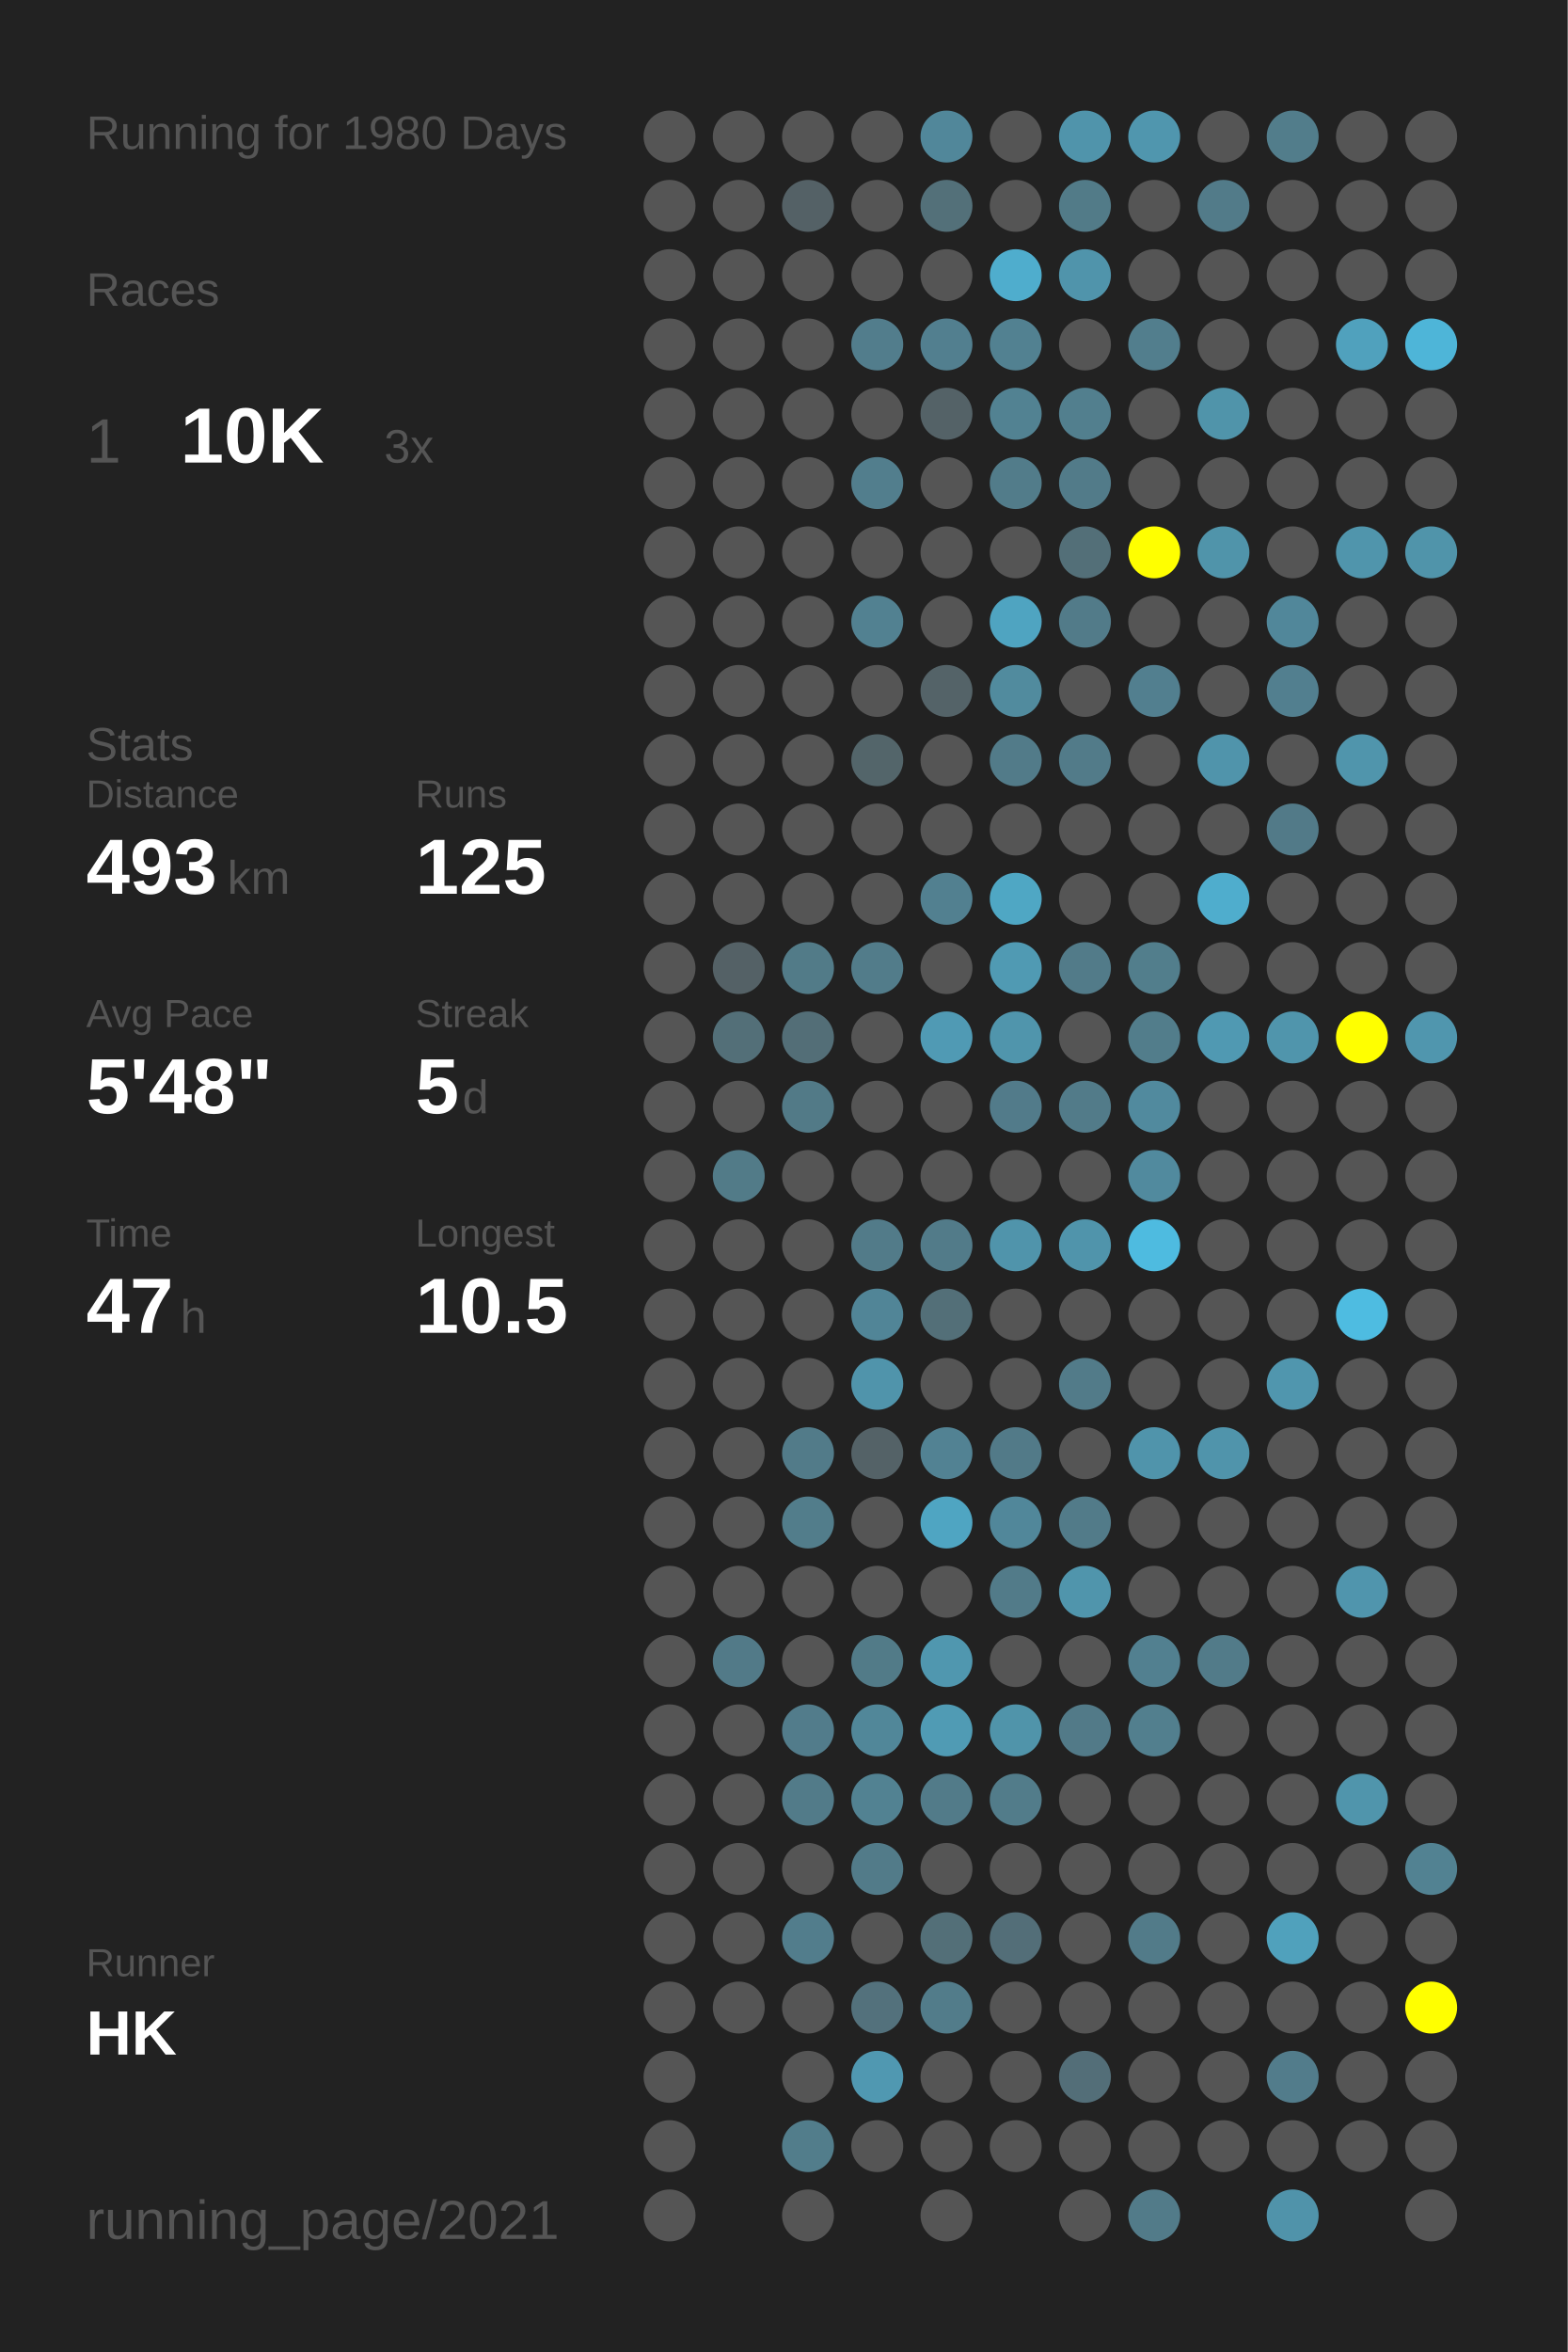
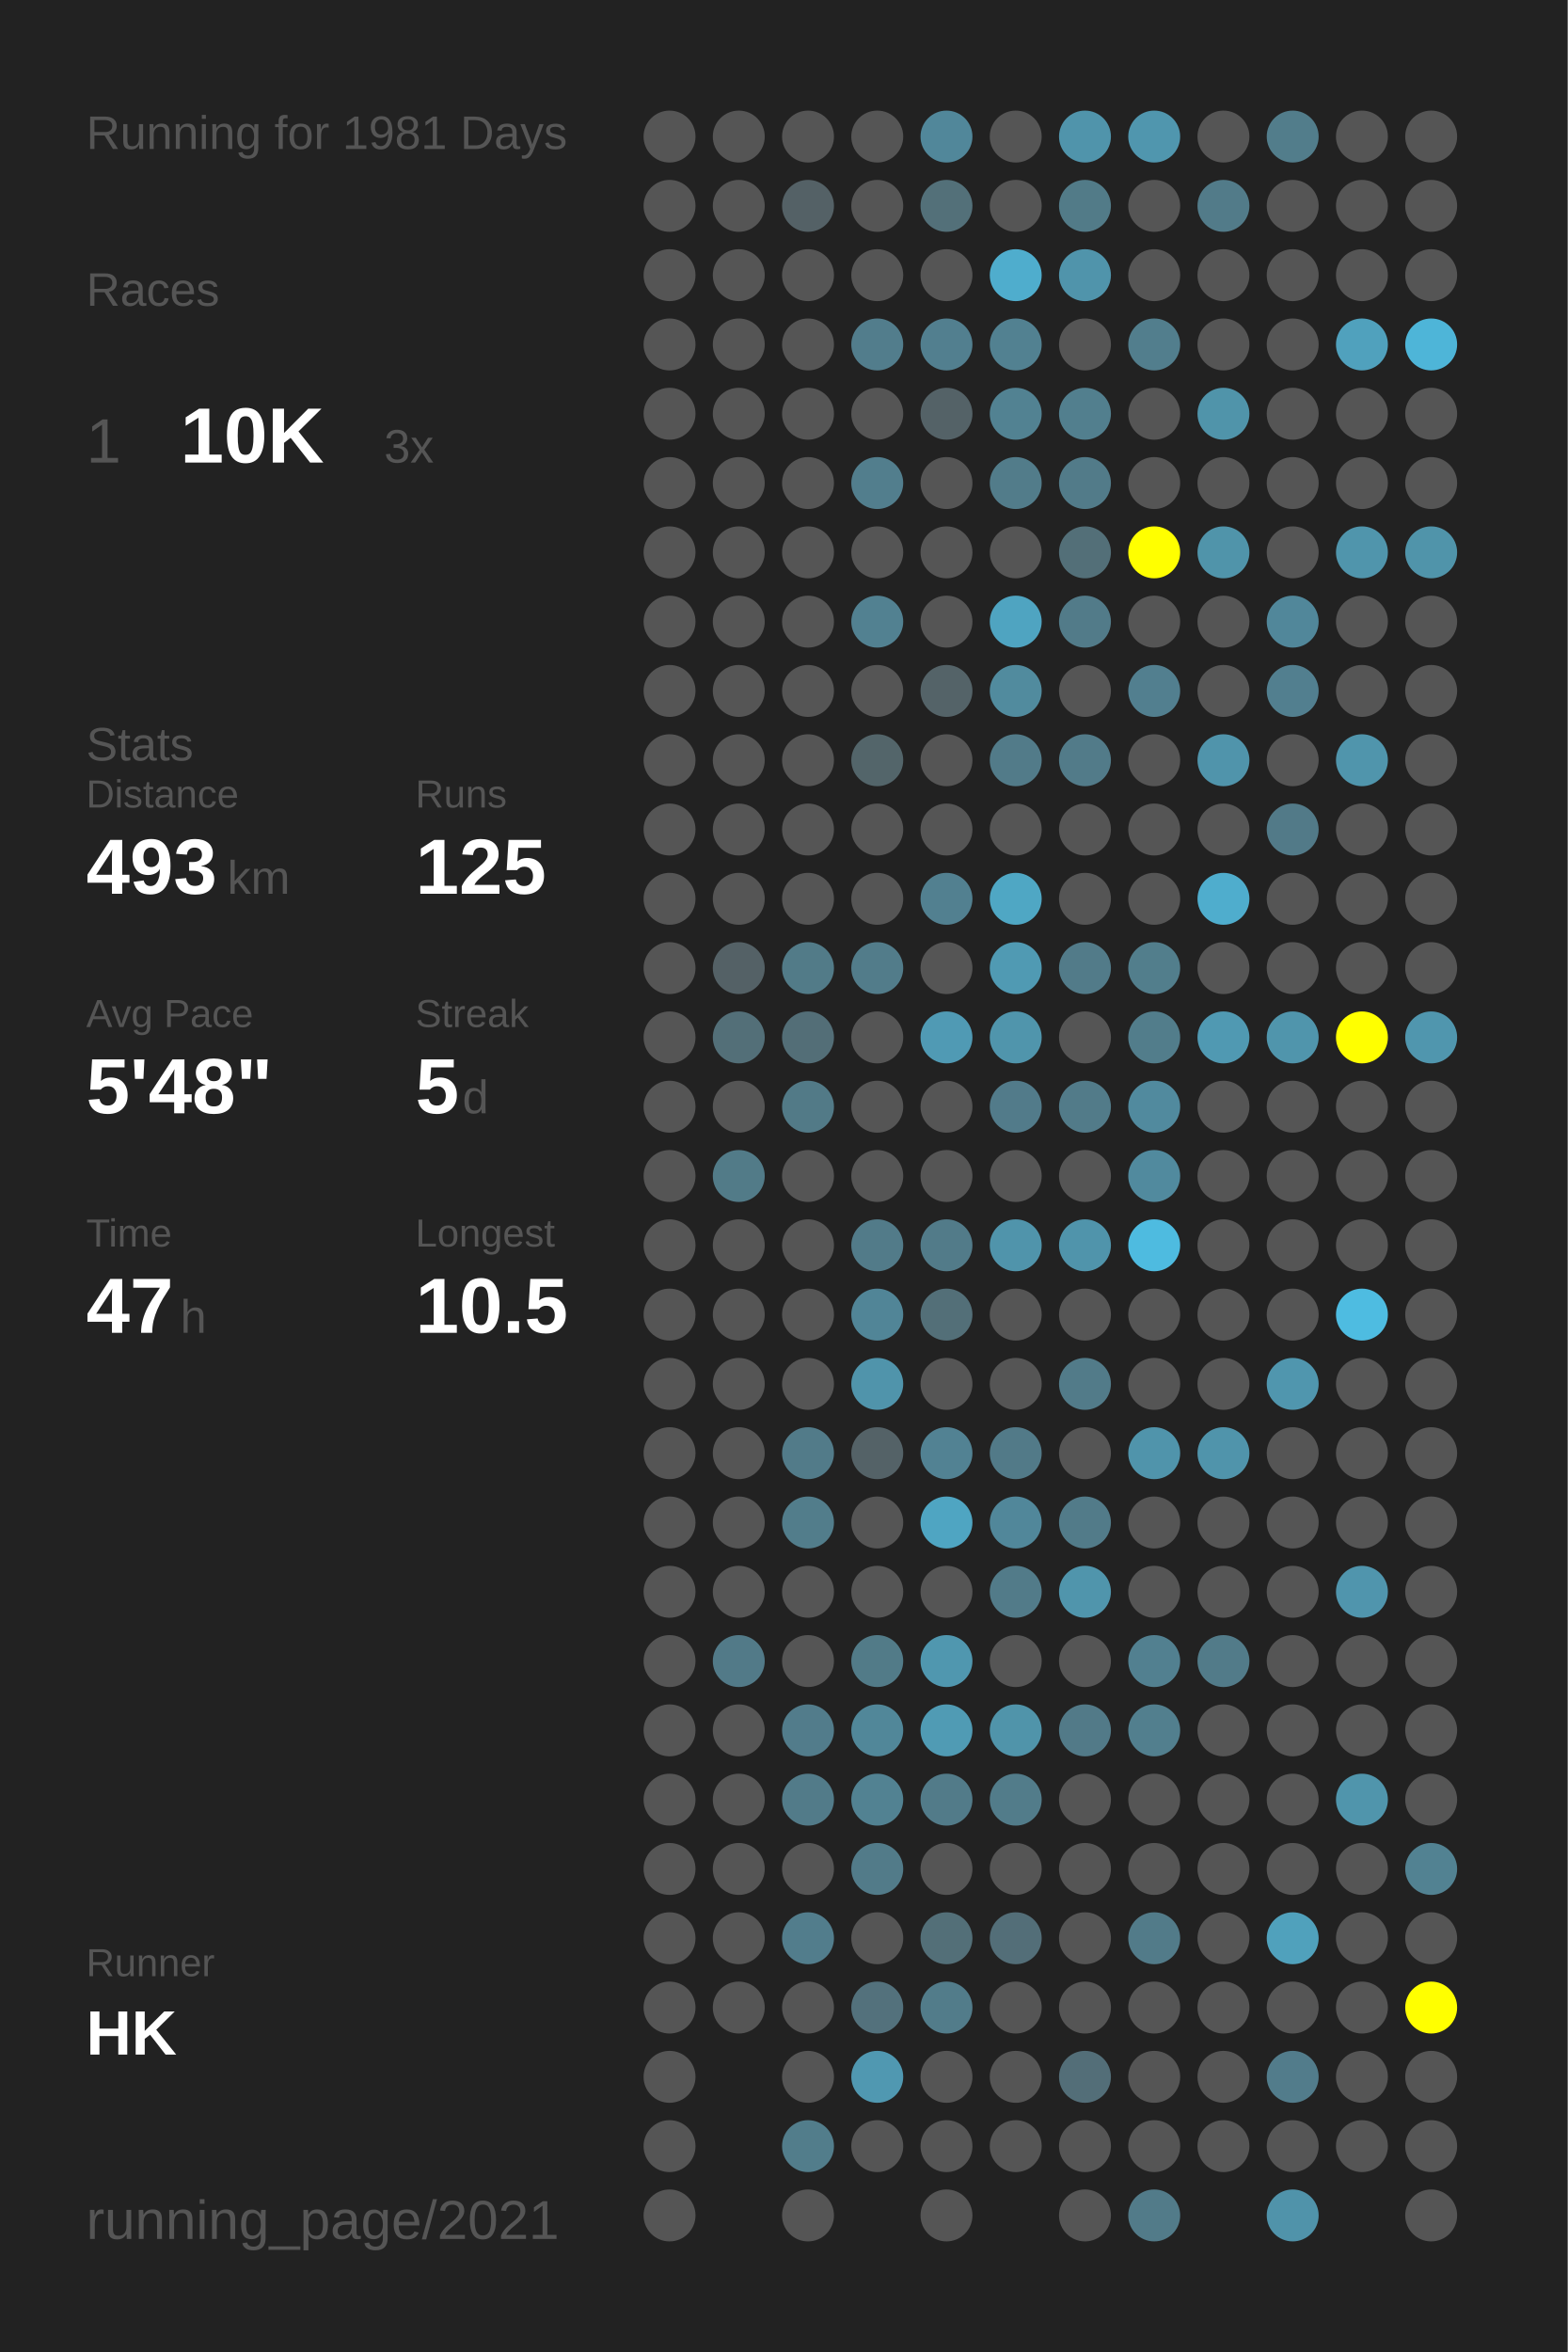
<svg xmlns="http://www.w3.org/2000/svg" baseProfile="full" height="300mm" version="1.1" viewBox="0,0,200,300" width="200mm">
  <defs />
  <rect fill="#222222" height="300" width="200" x="0" y="0" />
-   <text fill="#555555" style="font-size:6px; font-family:Arial;" x="11" y="19">Running for 1980 Days</text>
+   <text fill="#555555" style="font-size:6px; font-family:Arial;" x="11" y="19">Running for 1981 Days</text>
  <text fill="#555555" style="font-size:6px; font-family:Arial;" x="11" y="39">Races</text>
  <text fill="#555555" style="font-size:8px; font-family:Arial;" x="11" y="59">1</text>
  <text fill="#FFFFFF" style="font-size:10px; font-family:Arial; font-weight:bold;" x="23" y="59">10K</text>
  <text fill="#555555" style="font-size:6px; font-family:Arial;" x="49" y="59">3x</text>
  <text fill="#555555" style="font-size:6px; font-family:Arial;" x="11" y="97">Stats</text>
  <text fill="#555555" style="font-size:5px; font-family:Arial;" x="11" y="103">Distance</text>
  <text fill="#FFFFFF" style="font-size:10px; font-family:Arial; font-weight:bold;" x="11" y="114">493</text>
  <text fill="#555555" style="font-size:6px; font-family:Arial;" x="29" y="114">km</text>
  <text fill="#555555" style="font-size:5px; font-family:Arial;" x="53" y="103">Runs</text>
  <text fill="#FFFFFF" style="font-size:10px; font-family:Arial; font-weight:bold;" x="53" y="114">125</text>
  <text fill="#555555" style="font-size:5px; font-family:Arial;" x="11" y="131">Avg Pace</text>
  <text fill="#FFFFFF" style="font-size:10px; font-family:Arial; font-weight:bold;" x="11" y="142">5'48"</text>
  <text fill="#555555" style="font-size:5px; font-family:Arial;" x="53" y="131">Streak</text>
  <text fill="#FFFFFF" style="font-size:10px; font-family:Arial; font-weight:bold;" x="53" y="142">5</text>
  <text fill="#555555" style="font-size:6px; font-family:Arial;" x="59" y="142">d</text>
  <text fill="#555555" style="font-size:5px; font-family:Arial;" x="11" y="159">Time</text>
  <text fill="#FFFFFF" style="font-size:10px; font-family:Arial; font-weight:bold;" x="11" y="170">47</text>
  <text fill="#555555" style="font-size:6px; font-family:Arial;" x="23" y="170">h</text>
  <text fill="#555555" style="font-size:5px; font-family:Arial;" x="53" y="159">Longest</text>
  <text fill="#FFFFFF" style="font-size:10px; font-family:Arial; font-weight:bold;" x="53" y="170">10.5</text>
  <text fill="#555555" style="font-size:5px; font-family:Arial;" x="11" y="252.065">Runner</text>
  <text fill="#FFFFFF" style="font-size:8px; font-family:Arial; font-weight:bold;" x="11" y="262.065">HK</text>
  <text fill="#555555" style="font-size:7px; font-family:Arial;" x="11" y="285.581">running_page/2021</text>
  <circle cx="85.417" cy="17.419" fill="#555555" r="3.312" />
  <circle cx="85.417" cy="26.258" fill="#555555" r="3.312" />
  <circle cx="85.417" cy="35.097" fill="#555555" r="3.312" />
  <circle cx="85.417" cy="43.935" fill="#555555" r="3.312" />
  <circle cx="85.417" cy="52.774" fill="#555555" r="3.312" />
  <circle cx="85.417" cy="61.613" fill="#555555" r="3.312" />
  <circle cx="85.417" cy="70.452" fill="#555555" r="3.312" />
  <circle cx="85.417" cy="79.29" fill="#555555" r="3.312" />
  <circle cx="85.417" cy="88.129" fill="#555555" r="3.312" />
  <circle cx="85.417" cy="96.968" fill="#555555" r="3.312" />
  <circle cx="85.417" cy="105.806" fill="#555555" r="3.312" />
  <circle cx="85.417" cy="114.645" fill="#555555" r="3.312" />
  <circle cx="85.417" cy="123.484" fill="#555555" r="3.312" />
  <circle cx="85.417" cy="132.323" fill="#555555" r="3.312" />
  <circle cx="85.417" cy="141.161" fill="#555555" r="3.312" />
  <circle cx="85.417" cy="150" fill="#555555" r="3.312" />
  <circle cx="85.417" cy="158.839" fill="#555555" r="3.312" />
  <circle cx="85.417" cy="167.677" fill="#555555" r="3.312" />
  <circle cx="85.417" cy="176.516" fill="#555555" r="3.312" />
  <circle cx="85.417" cy="185.355" fill="#555555" r="3.312" />
  <circle cx="85.417" cy="194.194" fill="#555555" r="3.312" />
  <circle cx="85.417" cy="203.032" fill="#555555" r="3.312" />
  <circle cx="85.417" cy="211.871" fill="#555555" r="3.312" />
  <circle cx="85.417" cy="220.71" fill="#555555" r="3.312" />
  <circle cx="85.417" cy="229.548" fill="#555555" r="3.312" />
  <circle cx="85.417" cy="238.387" fill="#555555" r="3.312" />
  <circle cx="85.417" cy="247.226" fill="#555555" r="3.312" />
  <circle cx="85.417" cy="256.065" fill="#555555" r="3.312" />
  <circle cx="85.417" cy="264.903" fill="#555555" r="3.312" />
  <circle cx="85.417" cy="273.742" fill="#555555" r="3.312" />
  <circle cx="85.417" cy="282.581" fill="#555555" r="3.312" />
  <circle cx="94.25" cy="17.419" fill="#555555" r="3.312" />
  <circle cx="94.25" cy="26.258" fill="#555555" r="3.312" />
  <circle cx="94.25" cy="35.097" fill="#555555" r="3.312" />
  <circle cx="94.25" cy="43.935" fill="#555555" r="3.312" />
  <circle cx="94.25" cy="52.774" fill="#555555" r="3.312" />
  <circle cx="94.25" cy="61.613" fill="#555555" r="3.312" />
  <circle cx="94.25" cy="70.452" fill="#555555" r="3.312" />
  <circle cx="94.25" cy="79.29" fill="#555555" r="3.312" />
  <circle cx="94.25" cy="88.129" fill="#555555" r="3.312" />
  <circle cx="94.25" cy="96.968" fill="#555555" r="3.312" />
  <circle cx="94.25" cy="105.806" fill="#555555" r="3.312" />
  <circle cx="94.25" cy="114.645" fill="#555555" r="3.312" />
  <circle cx="94.25" cy="123.484" fill="#546166" r="3.312" />
  <circle cx="94.25" cy="132.323" fill="#536f78" r="3.312" />
  <circle cx="94.25" cy="141.161" fill="#555555" r="3.312" />
  <circle cx="94.25" cy="150" fill="#527b88" r="3.312" />
  <circle cx="94.25" cy="158.839" fill="#555555" r="3.312" />
  <circle cx="94.25" cy="167.677" fill="#555555" r="3.312" />
  <circle cx="94.25" cy="176.516" fill="#555555" r="3.312" />
  <circle cx="94.25" cy="185.355" fill="#555555" r="3.312" />
  <circle cx="94.25" cy="194.194" fill="#555555" r="3.312" />
  <circle cx="94.25" cy="203.032" fill="#555555" r="3.312" />
  <circle cx="94.25" cy="211.871" fill="#527a88" r="3.312" />
  <circle cx="94.25" cy="220.71" fill="#555555" r="3.312" />
  <circle cx="94.25" cy="229.548" fill="#555555" r="3.312" />
  <circle cx="94.25" cy="238.387" fill="#555555" r="3.312" />
  <circle cx="94.25" cy="247.226" fill="#555555" r="3.312" />
  <circle cx="94.25" cy="256.065" fill="#555555" r="3.312" />
  <circle cx="103.083" cy="17.419" fill="#555555" r="3.312" />
  <circle cx="103.083" cy="26.258" fill="#546166" r="3.312" />
  <circle cx="103.083" cy="35.097" fill="#555555" r="3.312" />
  <circle cx="103.083" cy="43.935" fill="#555555" r="3.312" />
  <circle cx="103.083" cy="52.774" fill="#555555" r="3.312" />
  <circle cx="103.083" cy="61.613" fill="#555555" r="3.312" />
  <circle cx="103.083" cy="70.452" fill="#555555" r="3.312" />
  <circle cx="103.083" cy="79.29" fill="#555555" r="3.312" />
  <circle cx="103.083" cy="88.129" fill="#555555" r="3.312" />
  <circle cx="103.083" cy="96.968" fill="#555555" r="3.312" />
  <circle cx="103.083" cy="105.806" fill="#555555" r="3.312" />
  <circle cx="103.083" cy="114.645" fill="#555555" r="3.312" />
  <circle cx="103.083" cy="123.484" fill="#527b88" r="3.312" />
  <circle cx="103.083" cy="132.323" fill="#536e77" r="3.312" />
  <circle cx="103.083" cy="141.161" fill="#527a87" r="3.312" />
  <circle cx="103.083" cy="150" fill="#555555" r="3.312" />
  <circle cx="103.083" cy="158.839" fill="#555555" r="3.312" />
  <circle cx="103.083" cy="167.677" fill="#555555" r="3.312" />
  <circle cx="103.083" cy="176.516" fill="#555555" r="3.312" />
  <circle cx="103.083" cy="185.355" fill="#527b89" r="3.312" />
  <circle cx="103.083" cy="194.194" fill="#527d8b" r="3.312" />
  <circle cx="103.083" cy="203.032" fill="#555555" r="3.312" />
  <circle cx="103.083" cy="211.871" fill="#555555" r="3.312" />
  <circle cx="103.083" cy="220.71" fill="#527c8b" r="3.312" />
  <circle cx="103.083" cy="229.548" fill="#527b89" r="3.312" />
  <circle cx="103.083" cy="238.387" fill="#555555" r="3.312" />
  <circle cx="103.083" cy="247.226" fill="#527d8c" r="3.312" />
  <circle cx="103.083" cy="256.065" fill="#555555" r="3.312" />
  <circle cx="103.083" cy="264.903" fill="#555555" r="3.312" />
  <circle cx="103.083" cy="273.742" fill="#527d8b" r="3.312" />
  <circle cx="103.083" cy="282.581" fill="#555555" r="3.312" />
  <circle cx="111.917" cy="17.419" fill="#555555" r="3.312" />
  <circle cx="111.917" cy="26.258" fill="#555555" r="3.312" />
  <circle cx="111.917" cy="35.097" fill="#555555" r="3.312" />
  <circle cx="111.917" cy="43.935" fill="#527d8c" r="3.312" />
  <circle cx="111.917" cy="52.774" fill="#555555" r="3.312" />
  <circle cx="111.917" cy="61.613" fill="#527e8d" r="3.312" />
  <circle cx="111.917" cy="70.452" fill="#555555" r="3.312" />
  <circle cx="111.917" cy="79.29" fill="#528191" r="3.312" />
  <circle cx="111.917" cy="88.129" fill="#555555" r="3.312" />
  <circle cx="111.917" cy="96.968" fill="#53656a" r="3.312" />
  <circle cx="111.917" cy="105.806" fill="#555555" r="3.312" />
  <circle cx="111.917" cy="114.645" fill="#555555" r="3.312" />
  <circle cx="111.917" cy="123.484" fill="#527c8a" r="3.312" />
  <circle cx="111.917" cy="132.323" fill="#555555" r="3.312" />
  <circle cx="111.917" cy="141.161" fill="#555555" r="3.312" />
  <circle cx="111.917" cy="150" fill="#555555" r="3.312" />
  <circle cx="111.917" cy="158.839" fill="#527b89" r="3.312" />
  <circle cx="111.917" cy="167.677" fill="#518597" r="3.312" />
  <circle cx="111.917" cy="176.516" fill="#5094ab" r="3.312" />
  <circle cx="111.917" cy="185.355" fill="#546267" r="3.312" />
  <circle cx="111.917" cy="194.194" fill="#555555" r="3.312" />
  <circle cx="111.917" cy="203.032" fill="#555555" r="3.312" />
  <circle cx="111.917" cy="211.871" fill="#527b88" r="3.312" />
  <circle cx="111.917" cy="220.71" fill="#518799" r="3.312" />
  <circle cx="111.917" cy="229.548" fill="#528292" r="3.312" />
  <circle cx="111.917" cy="238.387" fill="#527b89" r="3.312" />
  <circle cx="111.917" cy="247.226" fill="#555555" r="3.312" />
  <circle cx="111.917" cy="256.065" fill="#53717c" r="3.312" />
  <circle cx="111.917" cy="264.903" fill="#5098b1" r="3.312" />
  <circle cx="111.917" cy="273.742" fill="#555555" r="3.312" />
  <circle cx="120.75" cy="17.419" fill="#51879a" r="3.312" />
  <circle cx="120.75" cy="26.258" fill="#537079" r="3.312" />
  <circle cx="120.75" cy="35.097" fill="#555555" r="3.312" />
  <circle cx="120.75" cy="43.935" fill="#527f8f" r="3.312" />
  <circle cx="120.75" cy="52.774" fill="#546267" r="3.312" />
  <circle cx="120.75" cy="61.613" fill="#555555" r="3.312" />
  <circle cx="120.75" cy="70.452" fill="#555555" r="3.312" />
  <circle cx="120.75" cy="79.29" fill="#555555" r="3.312" />
  <circle cx="120.75" cy="88.129" fill="#546368" r="3.312" />
  <circle cx="120.75" cy="96.968" fill="#555555" r="3.312" />
  <circle cx="120.75" cy="105.806" fill="#555555" r="3.312" />
  <circle cx="120.75" cy="114.645" fill="#528090" r="3.312" />
  <circle cx="120.75" cy="123.484" fill="#555555" r="3.312" />
  <circle cx="120.75" cy="132.323" fill="#509ab4" r="3.312" />
  <circle cx="120.75" cy="141.161" fill="#555555" r="3.312" />
  <circle cx="120.75" cy="150" fill="#555555" r="3.312" />
  <circle cx="120.75" cy="158.839" fill="#527b89" r="3.312" />
  <circle cx="120.75" cy="167.677" fill="#536f78" r="3.312" />
  <circle cx="120.75" cy="176.516" fill="#555555" r="3.312" />
  <circle cx="120.75" cy="185.355" fill="#528293" r="3.312" />
  <circle cx="120.75" cy="194.194" fill="#4fa5c2" r="3.312" />
  <circle cx="120.75" cy="203.032" fill="#555555" r="3.312" />
  <circle cx="120.75" cy="211.871" fill="#5097af" r="3.312" />
  <circle cx="120.75" cy="220.71" fill="#509bb4" r="3.312" />
  <circle cx="120.75" cy="229.548" fill="#527b89" r="3.312" />
  <circle cx="120.75" cy="238.387" fill="#555555" r="3.312" />
  <circle cx="120.75" cy="247.226" fill="#536f78" r="3.312" />
  <circle cx="120.75" cy="256.065" fill="#527c8a" r="3.312" />
  <circle cx="120.75" cy="264.903" fill="#555555" r="3.312" />
  <circle cx="120.75" cy="273.742" fill="#555555" r="3.312" />
  <circle cx="120.75" cy="282.581" fill="#555555" r="3.312" />
  <circle cx="129.583" cy="17.419" fill="#555555" r="3.312" />
  <circle cx="129.583" cy="26.258" fill="#555555" r="3.312" />
  <circle cx="129.583" cy="35.097" fill="#4fadcd" r="3.312" />
  <circle cx="129.583" cy="43.935" fill="#528191" r="3.312" />
  <circle cx="129.583" cy="52.774" fill="#528292" r="3.312" />
  <circle cx="129.583" cy="61.613" fill="#527c8a" r="3.312" />
  <circle cx="129.583" cy="70.452" fill="#555555" r="3.312" />
  <circle cx="129.583" cy="79.29" fill="#4fa4c1" r="3.312" />
  <circle cx="129.583" cy="88.129" fill="#518b9e" r="3.312" />
  <circle cx="129.583" cy="96.968" fill="#527b89" r="3.312" />
  <circle cx="129.583" cy="105.806" fill="#555555" r="3.312" />
  <circle cx="129.583" cy="114.645" fill="#4fa7c4" r="3.312" />
  <circle cx="129.583" cy="123.484" fill="#509ab3" r="3.312" />
  <circle cx="129.583" cy="132.323" fill="#5095ac" r="3.312" />
  <circle cx="129.583" cy="141.161" fill="#527b8a" r="3.312" />
  <circle cx="129.583" cy="150" fill="#555555" r="3.312" />
  <circle cx="129.583" cy="158.839" fill="#5094ab" r="3.312" />
  <circle cx="129.583" cy="167.677" fill="#555555" r="3.312" />
  <circle cx="129.583" cy="176.516" fill="#555555" r="3.312" />
  <circle cx="129.583" cy="185.355" fill="#527a88" r="3.312" />
  <circle cx="129.583" cy="194.194" fill="#51879a" r="3.312" />
  <circle cx="129.583" cy="203.032" fill="#527b89" r="3.312" />
  <circle cx="129.583" cy="211.871" fill="#555555" r="3.312" />
  <circle cx="129.583" cy="220.71" fill="#5094aa" r="3.312" />
  <circle cx="129.583" cy="229.548" fill="#527c8a" r="3.312" />
  <circle cx="129.583" cy="238.387" fill="#555555" r="3.312" />
  <circle cx="129.583" cy="247.226" fill="#536e78" r="3.312" />
  <circle cx="129.583" cy="256.065" fill="#555555" r="3.312" />
  <circle cx="129.583" cy="264.903" fill="#555555" r="3.312" />
  <circle cx="129.583" cy="273.742" fill="#555555" r="3.312" />
  <circle cx="138.417" cy="17.419" fill="#5094ab" r="3.312" />
  <circle cx="138.417" cy="26.258" fill="#527b88" r="3.312" />
  <circle cx="138.417" cy="35.097" fill="#5094ab" r="3.312" />
  <circle cx="138.417" cy="43.935" fill="#555555" r="3.312" />
  <circle cx="138.417" cy="52.774" fill="#527f8e" r="3.312" />
  <circle cx="138.417" cy="61.613" fill="#527b89" r="3.312" />
  <circle cx="138.417" cy="70.452" fill="#536f78" r="3.312" />
  <circle cx="138.417" cy="79.29" fill="#527b89" r="3.312" />
  <circle cx="138.417" cy="88.129" fill="#555555" r="3.312" />
  <circle cx="138.417" cy="96.968" fill="#527b89" r="3.312" />
  <circle cx="138.417" cy="105.806" fill="#555555" r="3.312" />
  <circle cx="138.417" cy="114.645" fill="#555555" r="3.312" />
  <circle cx="138.417" cy="123.484" fill="#527b89" r="3.312" />
  <circle cx="138.417" cy="132.323" fill="#555555" r="3.312" />
  <circle cx="138.417" cy="141.161" fill="#527b89" r="3.312" />
  <circle cx="138.417" cy="150" fill="#555555" r="3.312" />
  <circle cx="138.417" cy="158.839" fill="#5094ab" r="3.312" />
  <circle cx="138.417" cy="167.677" fill="#555555" r="3.312" />
  <circle cx="138.417" cy="176.516" fill="#527b89" r="3.312" />
  <circle cx="138.417" cy="185.355" fill="#555555" r="3.312" />
  <circle cx="138.417" cy="194.194" fill="#527b89" r="3.312" />
  <circle cx="138.417" cy="203.032" fill="#5095ac" r="3.312" />
  <circle cx="138.417" cy="211.871" fill="#555555" r="3.312" />
  <circle cx="138.417" cy="220.71" fill="#527a88" r="3.312" />
  <circle cx="138.417" cy="229.548" fill="#555555" r="3.312" />
  <circle cx="138.417" cy="238.387" fill="#555555" r="3.312" />
  <circle cx="138.417" cy="247.226" fill="#555555" r="3.312" />
  <circle cx="138.417" cy="256.065" fill="#555555" r="3.312" />
  <circle cx="138.417" cy="264.903" fill="#536e78" r="3.312" />
  <circle cx="138.417" cy="273.742" fill="#555555" r="3.312" />
  <circle cx="138.417" cy="282.581" fill="#555555" r="3.312" />
  <circle cx="147.25" cy="17.419" fill="#5096ae" r="3.312" />
  <circle cx="147.25" cy="26.258" fill="#555555" r="3.312" />
  <circle cx="147.25" cy="35.097" fill="#555555" r="3.312" />
  <circle cx="147.25" cy="43.935" fill="#527e8d" r="3.312" />
  <circle cx="147.25" cy="52.774" fill="#555555" r="3.312" />
  <circle cx="147.25" cy="61.613" fill="#555555" r="3.312" />
  <circle cx="147.25" cy="70.452" fill="#FFFF00" r="3.312" />
  <circle cx="147.25" cy="79.29" fill="#555555" r="3.312" />
  <circle cx="147.25" cy="88.129" fill="#527f8f" r="3.312" />
  <circle cx="147.25" cy="96.968" fill="#555555" r="3.312" />
  <circle cx="147.25" cy="105.806" fill="#555555" r="3.312" />
  <circle cx="147.25" cy="114.645" fill="#555555" r="3.312" />
  <circle cx="147.25" cy="123.484" fill="#527e8c" r="3.312" />
  <circle cx="147.25" cy="132.323" fill="#527d8b" r="3.312" />
  <circle cx="147.25" cy="141.161" fill="#518a9e" r="3.312" />
  <circle cx="147.25" cy="150" fill="#518a9e" r="3.312" />
  <circle cx="147.25" cy="158.839" fill="#4ebbe0" r="3.312" />
  <circle cx="147.25" cy="167.677" fill="#555555" r="3.312" />
  <circle cx="147.25" cy="176.516" fill="#555555" r="3.312" />
  <circle cx="147.25" cy="185.355" fill="#5094ab" r="3.312" />
  <circle cx="147.25" cy="194.194" fill="#555555" r="3.312" />
  <circle cx="147.25" cy="203.032" fill="#555555" r="3.312" />
  <circle cx="147.25" cy="211.871" fill="#528090" r="3.312" />
  <circle cx="147.25" cy="220.71" fill="#527f8e" r="3.312" />
  <circle cx="147.25" cy="229.548" fill="#555555" r="3.312" />
  <circle cx="147.25" cy="238.387" fill="#555555" r="3.312" />
  <circle cx="147.25" cy="247.226" fill="#527b89" r="3.312" />
  <circle cx="147.25" cy="256.065" fill="#555555" r="3.312" />
  <circle cx="147.25" cy="264.903" fill="#555555" r="3.312" />
  <circle cx="147.25" cy="273.742" fill="#555555" r="3.312" />
  <circle cx="147.25" cy="282.581" fill="#527b89" r="3.312" />
  <circle cx="156.083" cy="17.419" fill="#555555" r="3.312" />
  <circle cx="156.083" cy="26.258" fill="#527b89" r="3.312" />
  <circle cx="156.083" cy="35.097" fill="#555555" r="3.312" />
  <circle cx="156.083" cy="43.935" fill="#555555" r="3.312" />
  <circle cx="156.083" cy="52.774" fill="#5094aa" r="3.312" />
  <circle cx="156.083" cy="61.613" fill="#555555" r="3.312" />
  <circle cx="156.083" cy="70.452" fill="#5094aa" r="3.312" />
  <circle cx="156.083" cy="79.29" fill="#555555" r="3.312" />
  <circle cx="156.083" cy="88.129" fill="#555555" r="3.312" />
  <circle cx="156.083" cy="96.968" fill="#5094ab" r="3.312" />
  <circle cx="156.083" cy="105.806" fill="#555555" r="3.312" />
  <circle cx="156.083" cy="114.645" fill="#4fadcd" r="3.312" />
  <circle cx="156.083" cy="123.484" fill="#555555" r="3.312" />
  <circle cx="156.083" cy="132.323" fill="#5099b2" r="3.312" />
  <circle cx="156.083" cy="141.161" fill="#555555" r="3.312" />
  <circle cx="156.083" cy="150" fill="#555555" r="3.312" />
  <circle cx="156.083" cy="158.839" fill="#555555" r="3.312" />
  <circle cx="156.083" cy="167.677" fill="#555555" r="3.312" />
  <circle cx="156.083" cy="176.516" fill="#555555" r="3.312" />
  <circle cx="156.083" cy="185.355" fill="#5094ab" r="3.312" />
  <circle cx="156.083" cy="194.194" fill="#555555" r="3.312" />
  <circle cx="156.083" cy="203.032" fill="#555555" r="3.312" />
  <circle cx="156.083" cy="211.871" fill="#527b89" r="3.312" />
  <circle cx="156.083" cy="220.71" fill="#555555" r="3.312" />
  <circle cx="156.083" cy="229.548" fill="#555555" r="3.312" />
  <circle cx="156.083" cy="238.387" fill="#555555" r="3.312" />
  <circle cx="156.083" cy="247.226" fill="#555555" r="3.312" />
  <circle cx="156.083" cy="256.065" fill="#555555" r="3.312" />
  <circle cx="156.083" cy="264.903" fill="#555555" r="3.312" />
  <circle cx="156.083" cy="273.742" fill="#555555" r="3.312" />
  <circle cx="164.917" cy="17.419" fill="#527d8b" r="3.312" />
  <circle cx="164.917" cy="26.258" fill="#555555" r="3.312" />
  <circle cx="164.917" cy="35.097" fill="#555555" r="3.312" />
  <circle cx="164.917" cy="43.935" fill="#555555" r="3.312" />
  <circle cx="164.917" cy="52.774" fill="#555555" r="3.312" />
  <circle cx="164.917" cy="61.613" fill="#555555" r="3.312" />
  <circle cx="164.917" cy="70.452" fill="#555555" r="3.312" />
  <circle cx="164.917" cy="79.29" fill="#51879a" r="3.312" />
  <circle cx="164.917" cy="88.129" fill="#527f8f" r="3.312" />
  <circle cx="164.917" cy="96.968" fill="#555555" r="3.312" />
  <circle cx="164.917" cy="105.806" fill="#527a88" r="3.312" />
  <circle cx="164.917" cy="114.645" fill="#555555" r="3.312" />
  <circle cx="164.917" cy="123.484" fill="#555555" r="3.312" />
  <circle cx="164.917" cy="132.323" fill="#5095ac" r="3.312" />
  <circle cx="164.917" cy="141.161" fill="#555555" r="3.312" />
  <circle cx="164.917" cy="150" fill="#555555" r="3.312" />
  <circle cx="164.917" cy="158.839" fill="#555555" r="3.312" />
  <circle cx="164.917" cy="167.677" fill="#555555" r="3.312" />
  <circle cx="164.917" cy="176.516" fill="#5096ae" r="3.312" />
  <circle cx="164.917" cy="185.355" fill="#555555" r="3.312" />
  <circle cx="164.917" cy="194.194" fill="#555555" r="3.312" />
  <circle cx="164.917" cy="203.032" fill="#555555" r="3.312" />
  <circle cx="164.917" cy="211.871" fill="#555555" r="3.312" />
  <circle cx="164.917" cy="220.71" fill="#555555" r="3.312" />
  <circle cx="164.917" cy="229.548" fill="#555555" r="3.312" />
  <circle cx="164.917" cy="238.387" fill="#555555" r="3.312" />
  <circle cx="164.917" cy="247.226" fill="#50a1bc" r="3.312" />
  <circle cx="164.917" cy="256.065" fill="#555555" r="3.312" />
  <circle cx="164.917" cy="264.903" fill="#527c8b" r="3.312" />
  <circle cx="164.917" cy="273.742" fill="#555555" r="3.312" />
  <circle cx="164.917" cy="282.581" fill="#5093aa" r="3.312" />
  <circle cx="173.75" cy="17.419" fill="#555555" r="3.312" />
  <circle cx="173.75" cy="26.258" fill="#555555" r="3.312" />
  <circle cx="173.75" cy="35.097" fill="#555555" r="3.312" />
  <circle cx="173.75" cy="43.935" fill="#50a1bd" r="3.312" />
  <circle cx="173.75" cy="52.774" fill="#555555" r="3.312" />
  <circle cx="173.75" cy="61.613" fill="#555555" r="3.312" />
  <circle cx="173.75" cy="70.452" fill="#5095ac" r="3.312" />
  <circle cx="173.75" cy="79.29" fill="#555555" r="3.312" />
  <circle cx="173.75" cy="88.129" fill="#555555" r="3.312" />
  <circle cx="173.75" cy="96.968" fill="#5095ac" r="3.312" />
  <circle cx="173.75" cy="105.806" fill="#555555" r="3.312" />
  <circle cx="173.75" cy="114.645" fill="#555555" r="3.312" />
  <circle cx="173.75" cy="123.484" fill="#555555" r="3.312" />
  <circle cx="173.75" cy="132.323" fill="#FFFF00" r="3.312" />
  <circle cx="173.75" cy="141.161" fill="#555555" r="3.312" />
  <circle cx="173.75" cy="150" fill="#555555" r="3.312" />
  <circle cx="173.75" cy="158.839" fill="#555555" r="3.312" />
  <circle cx="173.75" cy="167.677" fill="#4ebce1" r="3.312" />
  <circle cx="173.75" cy="176.516" fill="#555555" r="3.312" />
  <circle cx="173.75" cy="185.355" fill="#555555" r="3.312" />
  <circle cx="173.75" cy="194.194" fill="#555555" r="3.312" />
  <circle cx="173.75" cy="203.032" fill="#5095ad" r="3.312" />
  <circle cx="173.75" cy="211.871" fill="#555555" r="3.312" />
  <circle cx="173.75" cy="220.71" fill="#555555" r="3.312" />
  <circle cx="173.75" cy="229.548" fill="#5095ac" r="3.312" />
  <circle cx="173.75" cy="238.387" fill="#555555" r="3.312" />
  <circle cx="173.75" cy="247.226" fill="#555555" r="3.312" />
  <circle cx="173.75" cy="256.065" fill="#555555" r="3.312" />
  <circle cx="173.75" cy="264.903" fill="#555555" r="3.312" />
  <circle cx="173.75" cy="273.742" fill="#555555" r="3.312" />
  <circle cx="182.583" cy="17.419" fill="#555555" r="3.312" />
  <circle cx="182.583" cy="26.258" fill="#555555" r="3.312" />
  <circle cx="182.583" cy="35.097" fill="#555555" r="3.312" />
  <circle cx="182.583" cy="43.935" fill="#4eb5d8" r="3.312" />
  <circle cx="182.583" cy="52.774" fill="#555555" r="3.312" />
  <circle cx="182.583" cy="61.613" fill="#555555" r="3.312" />
  <circle cx="182.583" cy="70.452" fill="#5094aa" r="3.312" />
  <circle cx="182.583" cy="79.29" fill="#555555" r="3.312" />
  <circle cx="182.583" cy="88.129" fill="#555555" r="3.312" />
  <circle cx="182.583" cy="96.968" fill="#555555" r="3.312" />
  <circle cx="182.583" cy="105.806" fill="#555555" r="3.312" />
  <circle cx="182.583" cy="114.645" fill="#555555" r="3.312" />
  <circle cx="182.583" cy="123.484" fill="#555555" r="3.312" />
  <circle cx="182.583" cy="132.323" fill="#5096ae" r="3.312" />
  <circle cx="182.583" cy="141.161" fill="#555555" r="3.312" />
  <circle cx="182.583" cy="150" fill="#555555" r="3.312" />
  <circle cx="182.583" cy="158.839" fill="#555555" r="3.312" />
  <circle cx="182.583" cy="167.677" fill="#555555" r="3.312" />
  <circle cx="182.583" cy="176.516" fill="#555555" r="3.312" />
  <circle cx="182.583" cy="185.355" fill="#555555" r="3.312" />
  <circle cx="182.583" cy="194.194" fill="#555555" r="3.312" />
  <circle cx="182.583" cy="203.032" fill="#555555" r="3.312" />
  <circle cx="182.583" cy="211.871" fill="#555555" r="3.312" />
  <circle cx="182.583" cy="220.71" fill="#555555" r="3.312" />
  <circle cx="182.583" cy="229.548" fill="#555555" r="3.312" />
  <circle cx="182.583" cy="238.387" fill="#528292" r="3.312" />
  <circle cx="182.583" cy="247.226" fill="#555555" r="3.312" />
  <circle cx="182.583" cy="256.065" fill="#FFFF00" r="3.312" />
  <circle cx="182.583" cy="264.903" fill="#555555" r="3.312" />
  <circle cx="182.583" cy="273.742" fill="#555555" r="3.312" />
  <circle cx="182.583" cy="282.581" fill="#555555" r="3.312" />
</svg>
